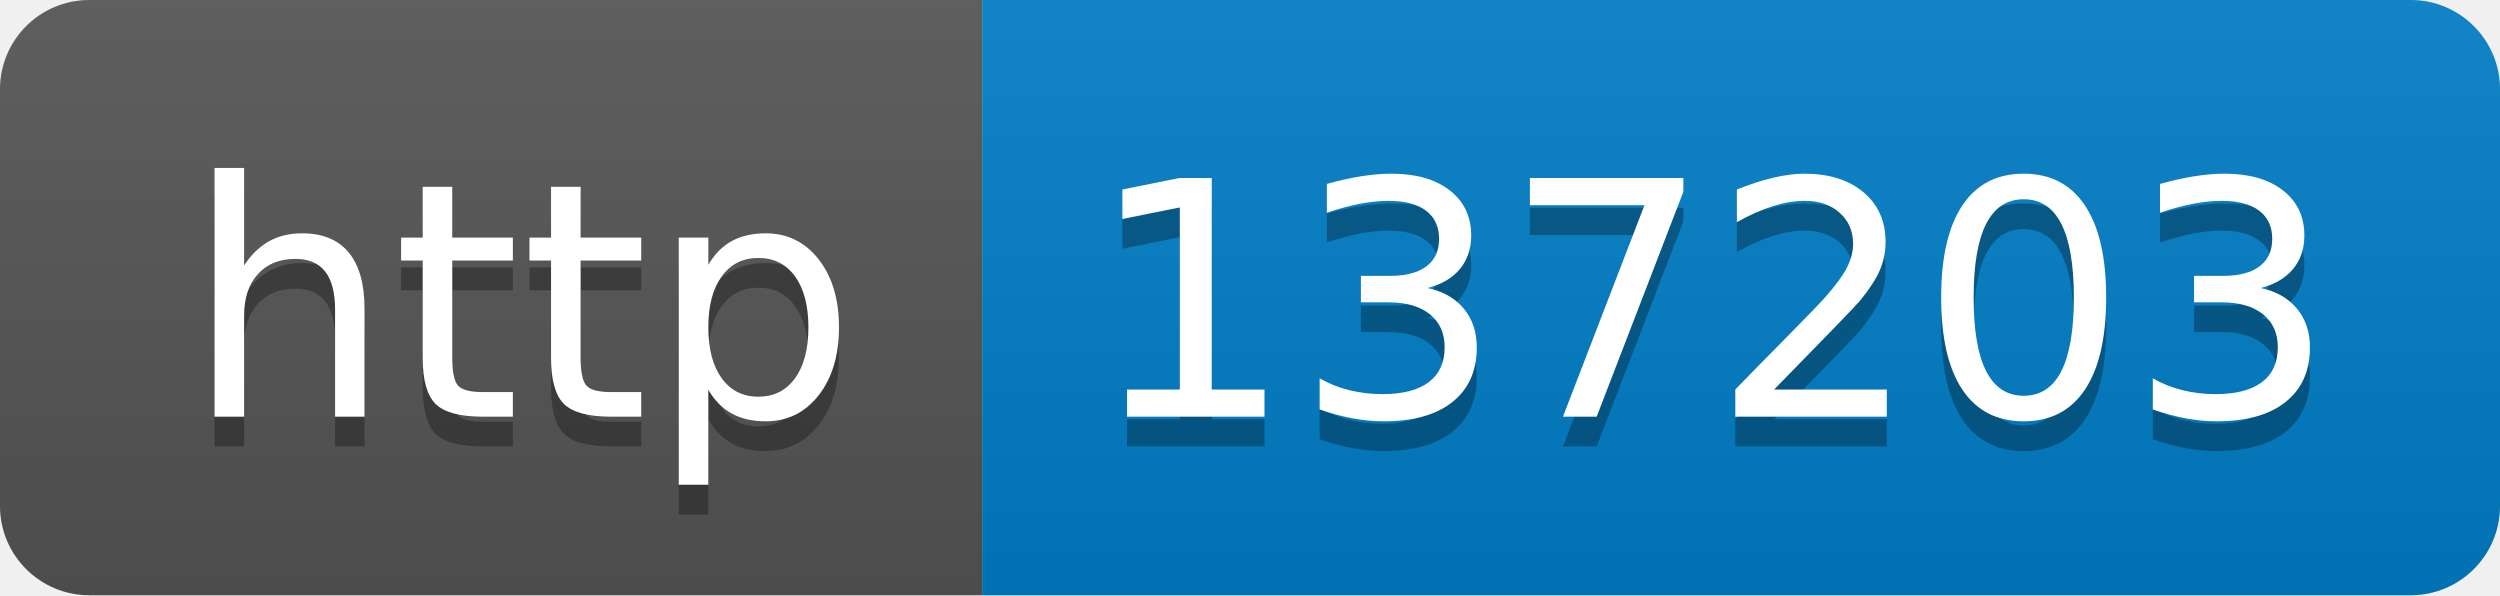
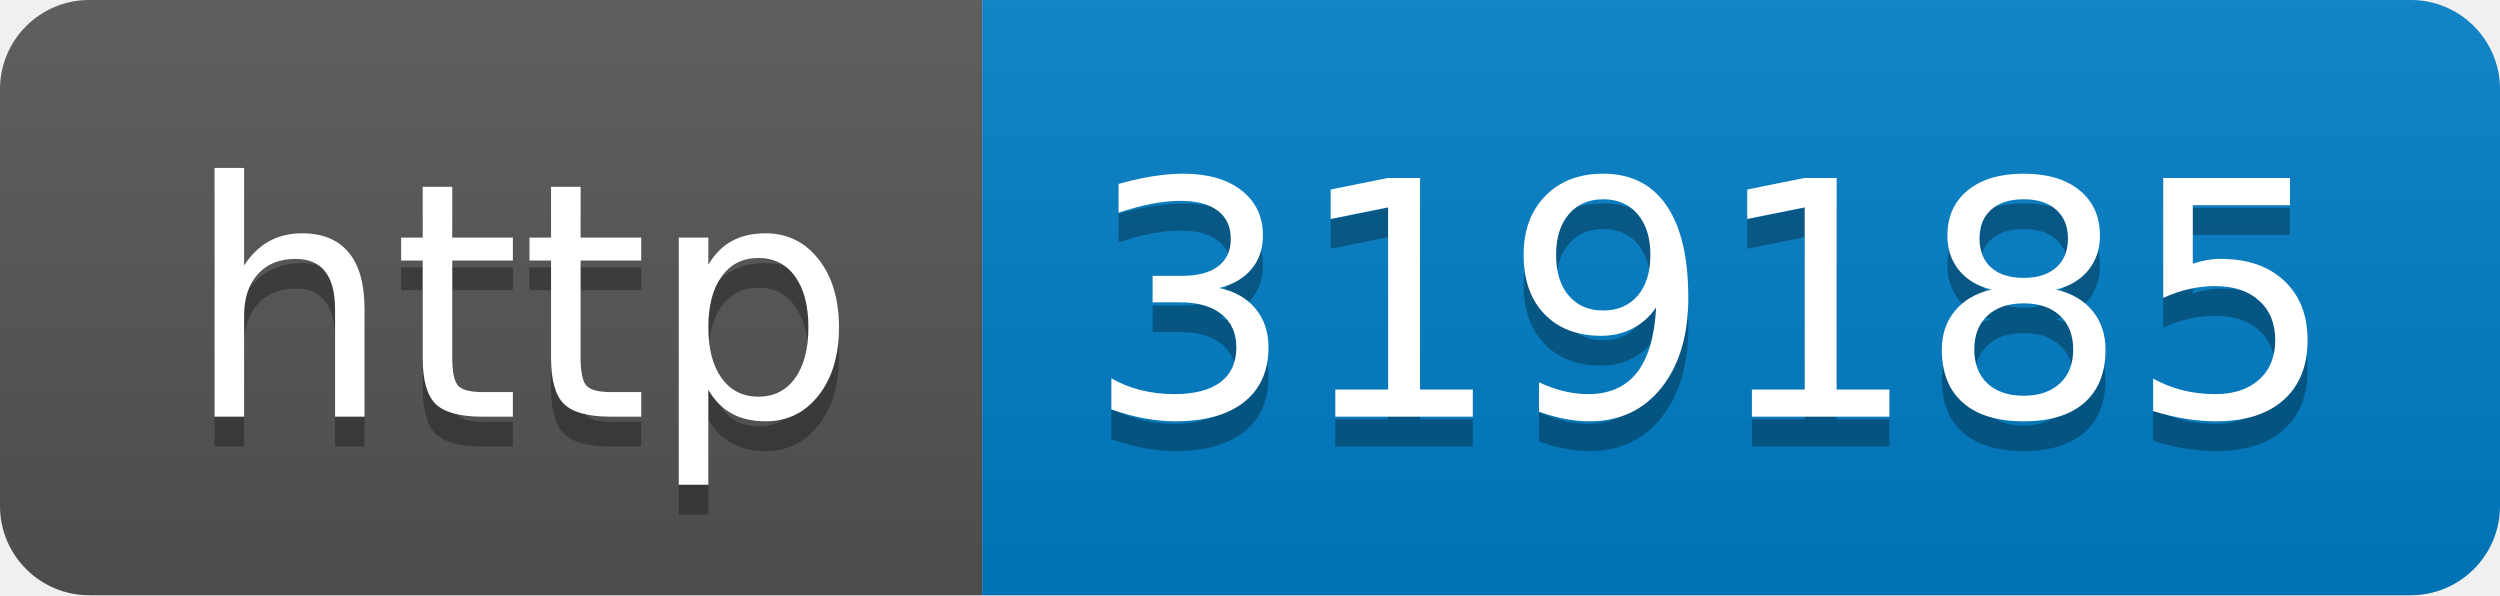
- <svg xmlns="http://www.w3.org/2000/svg" width="84" height="20" role="img" aria-label="http: 137203">
+ <svg xmlns="http://www.w3.org/2000/svg" width="84" height="20" role="img" aria-label="http: 319185">
  <linearGradient id="s" x2="0" y2="100%">
    <stop offset="0" stop-color="#bbb" stop-opacity=".1" />
    <stop offset="1" stop-opacity=".1" />
  </linearGradient>
  <clipPath id="r">
    <rect width="84" height="20" rx="3" fill="#fff" />
  </clipPath>
  <g clip-path="url(#r)">
    <rect width="33" height="20" fill="#555" />
    <rect x="33" width="51" height="20" fill="#007ec6" />
    <rect width="84" height="20" fill="url(#s)" />
  </g>
  <g fill="#fff" text-anchor="middle" font-family="Verdana,Geneva,DejaVu Sans,sans-serif" text-rendering="geometricPrecision" font-size="110">
    <text aria-hidden="true" x="175" y="150" fill="#010101" fill-opacity=".3" transform="scale(.1)" textLength="230">http</text>
    <text x="175" y="140" transform="scale(.1)" fill="#fff" textLength="230">http</text>
-     <text aria-hidden="true" x="575" y="150" fill="#010101" fill-opacity=".3" transform="scale(.1)" textLength="410">137203</text>
-     <text x="575" y="140" transform="scale(.1)" fill="#fff" textLength="410">137203</text>
+     <text aria-hidden="true" x="575" y="150" fill="#010101" fill-opacity=".3" transform="scale(.1)" textLength="410">319185</text>
+     <text x="575" y="140" transform="scale(.1)" fill="#fff" textLength="410">319185</text>
  </g>
</svg>
